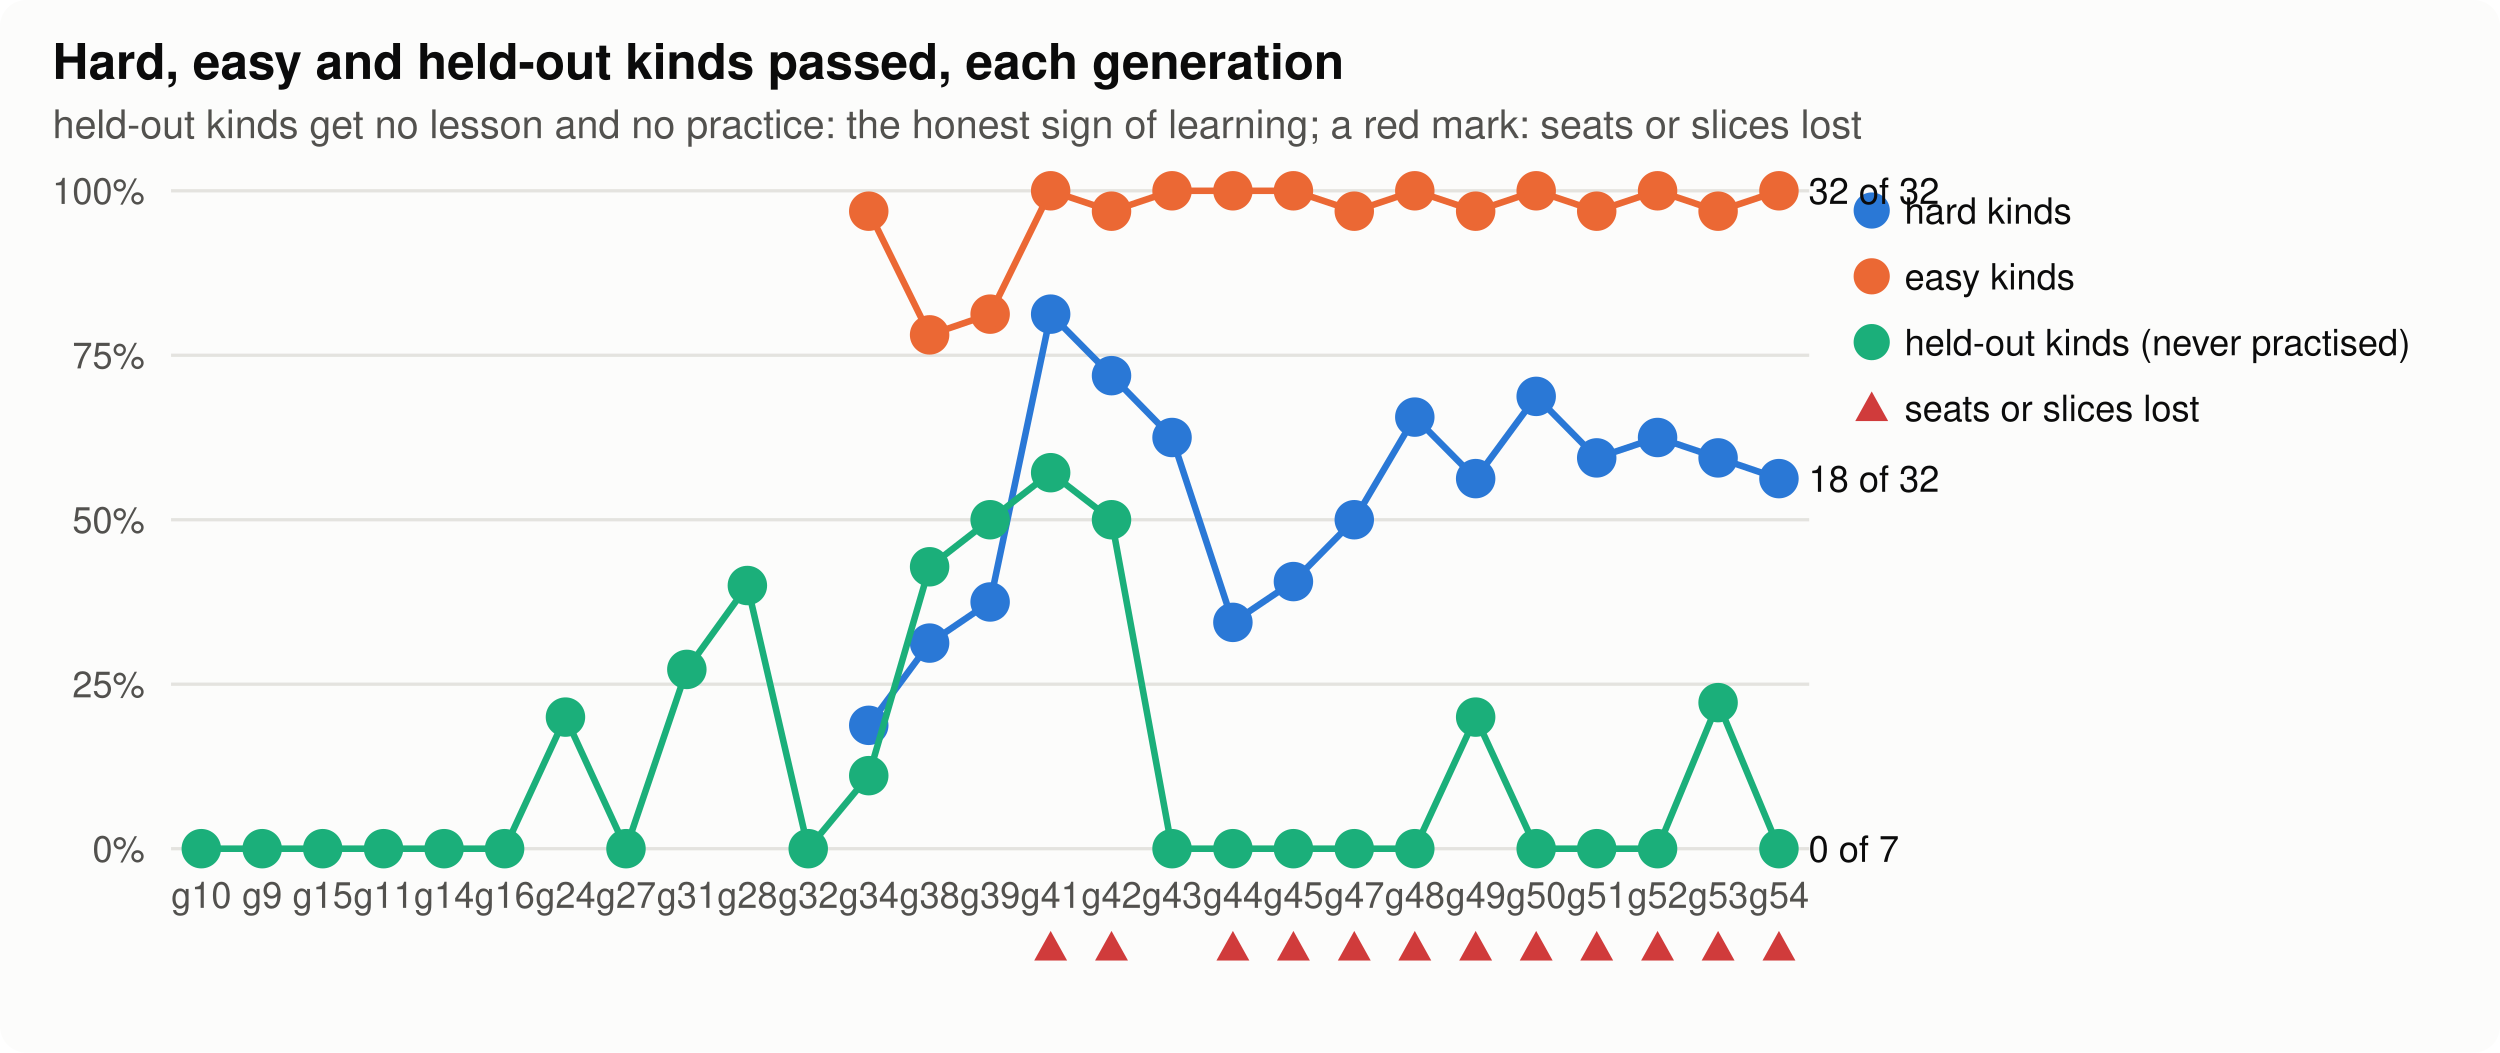
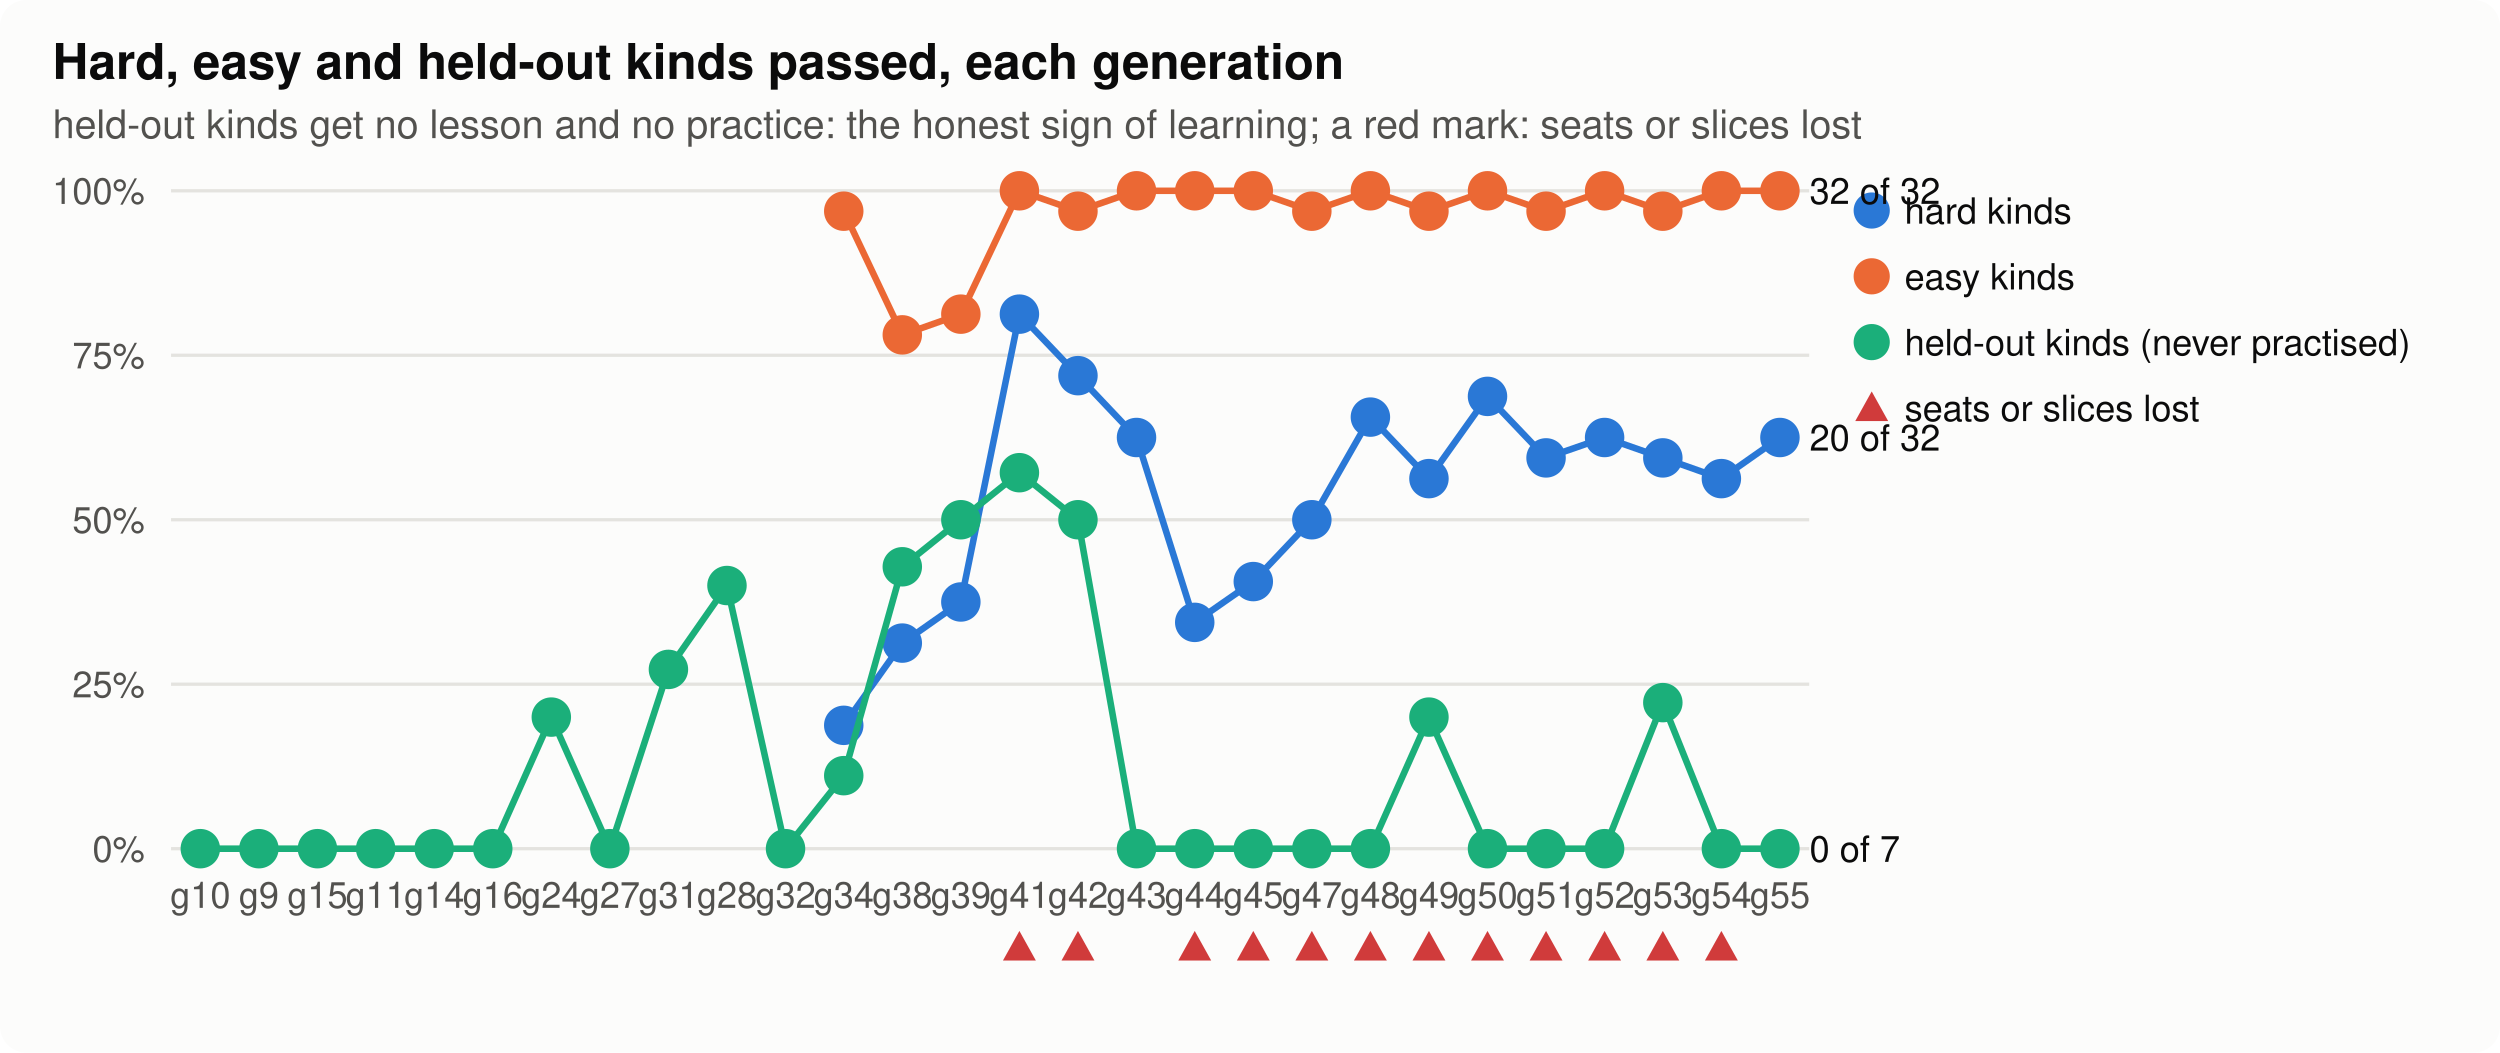
<svg xmlns="http://www.w3.org/2000/svg" width="760" height="320" viewBox="0 0 760 320" role="img" aria-label="hard, easy and held-out">
  <style>
.bg{fill:#fcfcfb}.ink{fill:#0b0b0b}.ink2{fill:#52514e}.grid{stroke:#e4e3df}.axis{stroke:#b9b8b2}.dna{stroke:#52514e;fill:#fcfcfb}.lost{fill:#d03b3b}
.shard{fill:#2a78d6;stroke:#2a78d6}.lhard{stroke:#2a78d6;fill:none}.seasy{fill:#eb6834;stroke:#eb6834}.leasy{stroke:#eb6834;fill:none}.sseveral{fill:#1baf7a;stroke:#1baf7a}.lseveral{stroke:#1baf7a;fill:none}.h0{fill:#e8f1fc}.h1{fill:#cde2fb}.h2{fill:#9ec5f4}.h3{fill:#6da7ec}.h4{fill:#3987e5}.h5{fill:#256abf}.h6{fill:#184f95}
@media (prefers-color-scheme: dark){.bg{fill:#1a1a19}.ink{fill:#f0efec}.ink2{fill:#c3c2b7}.grid{stroke:#2c2c2a}.axis{stroke:#5a5955}.dna{stroke:#c3c2b7;fill:#1a1a19}.lost{fill:#e66767}.shard{fill:#3987e5;stroke:#3987e5}.lhard{stroke:#3987e5;fill:none}.seasy{fill:#d95926;stroke:#d95926}.leasy{stroke:#d95926;fill:none}.sseveral{fill:#199e70;stroke:#199e70}.lseveral{stroke:#199e70;fill:none}.h0{fill:#1f2a38}.h1{fill:#173a66}.h2{fill:#1c5cab}.h3{fill:#2a78d6}.h4{fill:#5598e7}.h5{fill:#86b6ef}.h6{fill:#b7d3f6}}
text{font-family:-apple-system,"Segoe UI",Helvetica,Arial,sans-serif}
</style>
  <rect class="bg" width="760" height="320" rx="8" />
  <text x="16.0" y="24.0" class="ink" font-size="15" text-anchor="start" font-weight="600">Hard, easy and held-out kinds passed, each generation</text>
  <text x="16.0" y="42.0" class="ink2" font-size="12" text-anchor="start" font-weight="normal">held-out kinds get no lesson and no practice: the honest sign of learning; a red mark: seats or slices lost</text>
  <line class="grid" x1="52" x2="550" y1="258.0" y2="258.0" stroke-width="1" />
  <text x="44.0" y="262.0" class="ink2" font-size="11" text-anchor="end" font-weight="normal">0%</text>
  <line class="grid" x1="52" x2="550" y1="208.0" y2="208.0" stroke-width="1" />
  <text x="44.0" y="212.0" class="ink2" font-size="11" text-anchor="end" font-weight="normal">25%</text>
  <line class="grid" x1="52" x2="550" y1="158.0" y2="158.0" stroke-width="1" />
  <text x="44.0" y="162.0" class="ink2" font-size="11" text-anchor="end" font-weight="normal">50%</text>
  <line class="grid" x1="52" x2="550" y1="108.0" y2="108.0" stroke-width="1" />
  <text x="44.0" y="112.0" class="ink2" font-size="11" text-anchor="end" font-weight="normal">75%</text>
  <line class="grid" x1="52" x2="550" y1="58.0" y2="58.0" stroke-width="1" />
  <text x="44.0" y="62.0" class="ink2" font-size="11" text-anchor="end" font-weight="normal">100%</text>
-   <text x="61.2" y="276.0" class="ink2" font-size="11" text-anchor="middle" font-weight="normal">g10</text>
-   <text x="79.7" y="276.0" class="ink2" font-size="11" text-anchor="middle" font-weight="normal">g9</text>
-   <text x="98.1" y="276.0" class="ink2" font-size="11" text-anchor="middle" font-weight="normal">g15</text>
-   <text x="116.6" y="276.0" class="ink2" font-size="11" text-anchor="middle" font-weight="normal">g11</text>
-   <text x="135.0" y="276.0" class="ink2" font-size="11" text-anchor="middle" font-weight="normal">g14</text>
-   <text x="153.4" y="276.0" class="ink2" font-size="11" text-anchor="middle" font-weight="normal">g16</text>
-   <text x="171.9" y="276.0" class="ink2" font-size="11" text-anchor="middle" font-weight="normal">g24</text>
-   <text x="190.3" y="276.0" class="ink2" font-size="11" text-anchor="middle" font-weight="normal">g27</text>
-   <text x="208.8" y="276.0" class="ink2" font-size="11" text-anchor="middle" font-weight="normal">g31</text>
-   <text x="227.2" y="276.0" class="ink2" font-size="11" text-anchor="middle" font-weight="normal">g28</text>
-   <text x="245.7" y="276.0" class="ink2" font-size="11" text-anchor="middle" font-weight="normal">g32</text>
-   <text x="264.1" y="276.0" class="ink2" font-size="11" text-anchor="middle" font-weight="normal">g34</text>
-   <text x="282.6" y="276.0" class="ink2" font-size="11" text-anchor="middle" font-weight="normal">g38</text>
-   <text x="301.0" y="276.0" class="ink2" font-size="11" text-anchor="middle" font-weight="normal">g39</text>
-   <text x="319.4" y="276.0" class="ink2" font-size="11" text-anchor="middle" font-weight="normal">g41</text>
-   <path class="lost" d="M319.4,283.0 L324.4,292.0 L314.4,292.0 Z" />
-   <text x="337.9" y="276.0" class="ink2" font-size="11" text-anchor="middle" font-weight="normal">g42</text>
-   <path class="lost" d="M337.9,283.0 L342.9,292.0 L332.9,292.0 Z" />
-   <text x="356.3" y="276.0" class="ink2" font-size="11" text-anchor="middle" font-weight="normal">g43</text>
-   <text x="374.8" y="276.0" class="ink2" font-size="11" text-anchor="middle" font-weight="normal">g44</text>
-   <path class="lost" d="M374.8,283.0 L379.8,292.0 L369.8,292.0 Z" />
-   <text x="393.2" y="276.0" class="ink2" font-size="11" text-anchor="middle" font-weight="normal">g45</text>
-   <path class="lost" d="M393.2,283.0 L398.2,292.0 L388.2,292.0 Z" />
-   <text x="411.7" y="276.0" class="ink2" font-size="11" text-anchor="middle" font-weight="normal">g47</text>
-   <path class="lost" d="M411.7,283.0 L416.7,292.0 L406.7,292.0 Z" />
-   <text x="430.1" y="276.0" class="ink2" font-size="11" text-anchor="middle" font-weight="normal">g48</text>
-   <path class="lost" d="M430.1,283.0 L435.1,292.0 L425.1,292.0 Z" />
-   <text x="448.6" y="276.0" class="ink2" font-size="11" text-anchor="middle" font-weight="normal">g49</text>
-   <path class="lost" d="M448.6,283.0 L453.6,292.0 L443.6,292.0 Z" />
-   <text x="467.0" y="276.0" class="ink2" font-size="11" text-anchor="middle" font-weight="normal">g50</text>
-   <path class="lost" d="M467.0,283.0 L472.0,292.0 L462.0,292.0 Z" />
-   <text x="485.4" y="276.0" class="ink2" font-size="11" text-anchor="middle" font-weight="normal">g51</text>
-   <path class="lost" d="M485.4,283.0 L490.4,292.0 L480.4,292.0 Z" />
-   <text x="503.9" y="276.0" class="ink2" font-size="11" text-anchor="middle" font-weight="normal">g52</text>
-   <path class="lost" d="M503.9,283.0 L508.9,292.0 L498.9,292.0 Z" />
-   <text x="522.3" y="276.0" class="ink2" font-size="11" text-anchor="middle" font-weight="normal">g53</text>
-   <path class="lost" d="M522.3,283.0 L527.3,292.0 L517.3,292.0 Z" />
-   <text x="540.8" y="276.0" class="ink2" font-size="11" text-anchor="middle" font-weight="normal">g54</text>
-   <path class="lost" d="M540.8,283.0 L545.8,292.0 L535.8,292.0 Z" />
-   <polyline class="lhard" stroke-width="2" points="264.1,220.5 282.6,195.5 301.0,183.0 319.4,95.5 337.9,114.2 356.3,133.0 374.8,189.2 393.2,176.8 411.7,158.0 430.1,126.8 448.6,145.5 467.0,120.5 485.4,139.2 503.9,133.0 522.3,139.2 540.8,145.5" />
-   <circle class="shard" cx="264.1" cy="220.5" r="5" stroke-width="2" />
-   <circle class="shard" cx="282.6" cy="195.5" r="5" stroke-width="2" />
-   <circle class="shard" cx="301.0" cy="183.0" r="5" stroke-width="2" />
-   <circle class="shard" cx="319.4" cy="95.5" r="5" stroke-width="2" />
-   <circle class="shard" cx="337.9" cy="114.2" r="5" stroke-width="2" />
-   <circle class="shard" cx="356.3" cy="133.0" r="5" stroke-width="2" />
-   <circle class="shard" cx="374.8" cy="189.2" r="5" stroke-width="2" />
-   <circle class="shard" cx="393.2" cy="176.8" r="5" stroke-width="2" />
-   <circle class="shard" cx="411.7" cy="158.0" r="5" stroke-width="2" />
-   <circle class="shard" cx="430.1" cy="126.8" r="5" stroke-width="2" />
-   <circle class="shard" cx="448.6" cy="145.5" r="5" stroke-width="2" />
-   <circle class="shard" cx="467.0" cy="120.5" r="5" stroke-width="2" />
-   <circle class="shard" cx="485.4" cy="139.2" r="5" stroke-width="2" />
-   <circle class="shard" cx="503.9" cy="133.0" r="5" stroke-width="2" />
-   <circle class="shard" cx="522.3" cy="139.2" r="5" stroke-width="2" />
-   <circle class="shard" cx="540.8" cy="145.5" r="5" stroke-width="2" />
-   <text x="549.8" y="149.5" class="ink" font-size="11" text-anchor="start" font-weight="normal">18 of 32</text>
+   <text x="60.9" y="276.0" class="ink2" font-size="11" text-anchor="middle" font-weight="normal">g10</text>
+   <text x="78.7" y="276.0" class="ink2" font-size="11" text-anchor="middle" font-weight="normal">g9</text>
+   <text x="96.5" y="276.0" class="ink2" font-size="11" text-anchor="middle" font-weight="normal">g15</text>
+   <text x="114.2" y="276.0" class="ink2" font-size="11" text-anchor="middle" font-weight="normal">g11</text>
+   <text x="132.0" y="276.0" class="ink2" font-size="11" text-anchor="middle" font-weight="normal">g14</text>
+   <text x="149.8" y="276.0" class="ink2" font-size="11" text-anchor="middle" font-weight="normal">g16</text>
+   <text x="167.6" y="276.0" class="ink2" font-size="11" text-anchor="middle" font-weight="normal">g24</text>
+   <text x="185.4" y="276.0" class="ink2" font-size="11" text-anchor="middle" font-weight="normal">g27</text>
+   <text x="203.2" y="276.0" class="ink2" font-size="11" text-anchor="middle" font-weight="normal">g31</text>
+   <text x="221.0" y="276.0" class="ink2" font-size="11" text-anchor="middle" font-weight="normal">g28</text>
+   <text x="238.8" y="276.0" class="ink2" font-size="11" text-anchor="middle" font-weight="normal">g32</text>
+   <text x="256.5" y="276.0" class="ink2" font-size="11" text-anchor="middle" font-weight="normal">g34</text>
+   <text x="274.3" y="276.0" class="ink2" font-size="11" text-anchor="middle" font-weight="normal">g38</text>
+   <text x="292.1" y="276.0" class="ink2" font-size="11" text-anchor="middle" font-weight="normal">g39</text>
+   <text x="309.9" y="276.0" class="ink2" font-size="11" text-anchor="middle" font-weight="normal">g41</text>
+   <path class="lost" d="M309.9,283.0 L314.9,292.0 L304.9,292.0 Z" />
+   <text x="327.7" y="276.0" class="ink2" font-size="11" text-anchor="middle" font-weight="normal">g42</text>
+   <path class="lost" d="M327.7,283.0 L332.7,292.0 L322.7,292.0 Z" />
+   <text x="345.5" y="276.0" class="ink2" font-size="11" text-anchor="middle" font-weight="normal">g43</text>
+   <text x="363.2" y="276.0" class="ink2" font-size="11" text-anchor="middle" font-weight="normal">g44</text>
+   <path class="lost" d="M363.2,283.0 L368.2,292.0 L358.2,292.0 Z" />
+   <text x="381.0" y="276.0" class="ink2" font-size="11" text-anchor="middle" font-weight="normal">g45</text>
+   <path class="lost" d="M381.0,283.0 L386.0,292.0 L376.0,292.0 Z" />
+   <text x="398.8" y="276.0" class="ink2" font-size="11" text-anchor="middle" font-weight="normal">g47</text>
+   <path class="lost" d="M398.8,283.0 L403.8,292.0 L393.8,292.0 Z" />
+   <text x="416.6" y="276.0" class="ink2" font-size="11" text-anchor="middle" font-weight="normal">g48</text>
+   <path class="lost" d="M416.6,283.0 L421.6,292.0 L411.6,292.0 Z" />
+   <text x="434.4" y="276.0" class="ink2" font-size="11" text-anchor="middle" font-weight="normal">g49</text>
+   <path class="lost" d="M434.4,283.0 L439.4,292.0 L429.4,292.0 Z" />
+   <text x="452.2" y="276.0" class="ink2" font-size="11" text-anchor="middle" font-weight="normal">g50</text>
+   <path class="lost" d="M452.2,283.0 L457.2,292.0 L447.2,292.0 Z" />
+   <text x="470.0" y="276.0" class="ink2" font-size="11" text-anchor="middle" font-weight="normal">g51</text>
+   <path class="lost" d="M470.0,283.0 L475.0,292.0 L465.0,292.0 Z" />
+   <text x="487.8" y="276.0" class="ink2" font-size="11" text-anchor="middle" font-weight="normal">g52</text>
+   <path class="lost" d="M487.8,283.0 L492.8,292.0 L482.8,292.0 Z" />
+   <text x="505.5" y="276.0" class="ink2" font-size="11" text-anchor="middle" font-weight="normal">g53</text>
+   <path class="lost" d="M505.5,283.0 L510.5,292.0 L500.5,292.0 Z" />
+   <text x="523.3" y="276.0" class="ink2" font-size="11" text-anchor="middle" font-weight="normal">g54</text>
+   <path class="lost" d="M523.3,283.0 L528.3,292.0 L518.3,292.0 Z" />
+   <text x="541.1" y="276.0" class="ink2" font-size="11" text-anchor="middle" font-weight="normal">g55</text>
+   <polyline class="lhard" stroke-width="2" points="256.5,220.5 274.3,195.5 292.1,183.0 309.9,95.5 327.7,114.2 345.5,133.0 363.2,189.2 381.0,176.8 398.8,158.0 416.6,126.8 434.4,145.5 452.2,120.5 470.0,139.2 487.8,133.0 505.5,139.2 523.3,145.5 541.1,133.0" />
+   <circle class="shard" cx="256.5" cy="220.5" r="5" stroke-width="2" />
+   <circle class="shard" cx="274.3" cy="195.5" r="5" stroke-width="2" />
+   <circle class="shard" cx="292.1" cy="183.0" r="5" stroke-width="2" />
+   <circle class="shard" cx="309.9" cy="95.5" r="5" stroke-width="2" />
+   <circle class="shard" cx="327.7" cy="114.2" r="5" stroke-width="2" />
+   <circle class="shard" cx="345.5" cy="133.0" r="5" stroke-width="2" />
+   <circle class="shard" cx="363.2" cy="189.2" r="5" stroke-width="2" />
+   <circle class="shard" cx="381.0" cy="176.8" r="5" stroke-width="2" />
+   <circle class="shard" cx="398.8" cy="158.0" r="5" stroke-width="2" />
+   <circle class="shard" cx="416.6" cy="126.8" r="5" stroke-width="2" />
+   <circle class="shard" cx="434.4" cy="145.5" r="5" stroke-width="2" />
+   <circle class="shard" cx="452.2" cy="120.5" r="5" stroke-width="2" />
+   <circle class="shard" cx="470.0" cy="139.2" r="5" stroke-width="2" />
+   <circle class="shard" cx="487.8" cy="133.0" r="5" stroke-width="2" />
+   <circle class="shard" cx="505.5" cy="139.2" r="5" stroke-width="2" />
+   <circle class="shard" cx="523.3" cy="145.5" r="5" stroke-width="2" />
+   <circle class="shard" cx="541.1" cy="133.0" r="5" stroke-width="2" />
+   <text x="550.1" y="137.0" class="ink" font-size="11" text-anchor="start" font-weight="normal">20 of 32</text>
  <circle class="shard" cx="569" cy="64" r="5" />
  <text x="579.0" y="68.0" class="ink" font-size="11" text-anchor="start" font-weight="normal">hard kinds</text>
-   <polyline class="leasy" stroke-width="2" points="264.1,64.2 282.6,101.8 301.0,95.5 319.4,58.0 337.9,64.2 356.3,58.0 374.8,58.0 393.2,58.0 411.7,64.2 430.1,58.0 448.6,64.2 467.0,58.0 485.4,64.2 503.9,58.0 522.3,64.2 540.8,58.0" />
-   <circle class="seasy" cx="264.1" cy="64.2" r="5" stroke-width="2" />
-   <circle class="seasy" cx="282.6" cy="101.8" r="5" stroke-width="2" />
-   <circle class="seasy" cx="301.0" cy="95.5" r="5" stroke-width="2" />
-   <circle class="seasy" cx="319.4" cy="58.0" r="5" stroke-width="2" />
-   <circle class="seasy" cx="337.9" cy="64.2" r="5" stroke-width="2" />
-   <circle class="seasy" cx="356.3" cy="58.0" r="5" stroke-width="2" />
-   <circle class="seasy" cx="374.8" cy="58.0" r="5" stroke-width="2" />
-   <circle class="seasy" cx="393.2" cy="58.0" r="5" stroke-width="2" />
-   <circle class="seasy" cx="411.7" cy="64.2" r="5" stroke-width="2" />
-   <circle class="seasy" cx="430.1" cy="58.0" r="5" stroke-width="2" />
-   <circle class="seasy" cx="448.6" cy="64.2" r="5" stroke-width="2" />
-   <circle class="seasy" cx="467.0" cy="58.0" r="5" stroke-width="2" />
-   <circle class="seasy" cx="485.4" cy="64.2" r="5" stroke-width="2" />
-   <circle class="seasy" cx="503.9" cy="58.0" r="5" stroke-width="2" />
-   <circle class="seasy" cx="522.3" cy="64.2" r="5" stroke-width="2" />
-   <circle class="seasy" cx="540.8" cy="58.0" r="5" stroke-width="2" />
-   <text x="549.8" y="62.0" class="ink" font-size="11" text-anchor="start" font-weight="normal">32 of 32</text>
+   <polyline class="leasy" stroke-width="2" points="256.5,64.2 274.3,101.8 292.1,95.5 309.9,58.0 327.7,64.2 345.5,58.0 363.2,58.0 381.0,58.0 398.8,64.2 416.6,58.0 434.4,64.2 452.2,58.0 470.0,64.2 487.8,58.0 505.5,64.2 523.3,58.0 541.1,58.0" />
+   <circle class="seasy" cx="256.5" cy="64.2" r="5" stroke-width="2" />
+   <circle class="seasy" cx="274.3" cy="101.8" r="5" stroke-width="2" />
+   <circle class="seasy" cx="292.1" cy="95.5" r="5" stroke-width="2" />
+   <circle class="seasy" cx="309.9" cy="58.0" r="5" stroke-width="2" />
+   <circle class="seasy" cx="327.7" cy="64.2" r="5" stroke-width="2" />
+   <circle class="seasy" cx="345.5" cy="58.0" r="5" stroke-width="2" />
+   <circle class="seasy" cx="363.2" cy="58.0" r="5" stroke-width="2" />
+   <circle class="seasy" cx="381.0" cy="58.0" r="5" stroke-width="2" />
+   <circle class="seasy" cx="398.8" cy="64.2" r="5" stroke-width="2" />
+   <circle class="seasy" cx="416.6" cy="58.0" r="5" stroke-width="2" />
+   <circle class="seasy" cx="434.4" cy="64.2" r="5" stroke-width="2" />
+   <circle class="seasy" cx="452.2" cy="58.0" r="5" stroke-width="2" />
+   <circle class="seasy" cx="470.0" cy="64.2" r="5" stroke-width="2" />
+   <circle class="seasy" cx="487.8" cy="58.0" r="5" stroke-width="2" />
+   <circle class="seasy" cx="505.5" cy="64.2" r="5" stroke-width="2" />
+   <circle class="seasy" cx="523.3" cy="58.0" r="5" stroke-width="2" />
+   <circle class="seasy" cx="541.1" cy="58.0" r="5" stroke-width="2" />
+   <text x="550.1" y="62.0" class="ink" font-size="11" text-anchor="start" font-weight="normal">32 of 32</text>
  <circle class="seasy" cx="569" cy="84" r="5" />
  <text x="579.0" y="88.0" class="ink" font-size="11" text-anchor="start" font-weight="normal">easy kinds</text>
-   <polyline class="lseveral" stroke-width="2" points="61.2,258.0 79.7,258.0 98.1,258.0 116.6,258.0 135.0,258.0 153.4,258.0 171.9,218.0 190.3,258.0 208.8,203.5 227.2,178.0 245.7,258.0 264.1,235.8 282.6,172.3 301.0,158.0 319.4,143.7 337.9,158.0 356.3,258.0 374.8,258.0 393.2,258.0 411.7,258.0 430.1,258.0 448.6,218.0 467.0,258.0 485.4,258.0 503.9,258.0 522.3,213.6 540.8,258.0" />
-   <circle class="sseveral" cx="61.2" cy="258.0" r="5" stroke-width="2" />
-   <circle class="sseveral" cx="79.7" cy="258.0" r="5" stroke-width="2" />
-   <circle class="sseveral" cx="98.1" cy="258.0" r="5" stroke-width="2" />
-   <circle class="sseveral" cx="116.6" cy="258.0" r="5" stroke-width="2" />
-   <circle class="sseveral" cx="135.0" cy="258.0" r="5" stroke-width="2" />
-   <circle class="sseveral" cx="153.4" cy="258.0" r="5" stroke-width="2" />
-   <circle class="sseveral" cx="171.9" cy="218.0" r="5" stroke-width="2" />
-   <circle class="sseveral" cx="190.3" cy="258.0" r="5" stroke-width="2" />
-   <circle class="sseveral" cx="208.8" cy="203.5" r="5" stroke-width="2" />
-   <circle class="sseveral" cx="227.2" cy="178.0" r="5" stroke-width="2" />
-   <circle class="sseveral" cx="245.7" cy="258.0" r="5" stroke-width="2" />
-   <circle class="sseveral" cx="264.1" cy="235.8" r="5" stroke-width="2" />
-   <circle class="sseveral" cx="282.6" cy="172.3" r="5" stroke-width="2" />
-   <circle class="sseveral" cx="301.0" cy="158.0" r="5" stroke-width="2" />
-   <circle class="sseveral" cx="319.4" cy="143.7" r="5" stroke-width="2" />
-   <circle class="sseveral" cx="337.9" cy="158.0" r="5" stroke-width="2" />
-   <circle class="sseveral" cx="356.3" cy="258.0" r="5" stroke-width="2" />
-   <circle class="sseveral" cx="374.8" cy="258.0" r="5" stroke-width="2" />
-   <circle class="sseveral" cx="393.2" cy="258.0" r="5" stroke-width="2" />
-   <circle class="sseveral" cx="411.7" cy="258.0" r="5" stroke-width="2" />
-   <circle class="sseveral" cx="430.1" cy="258.0" r="5" stroke-width="2" />
-   <circle class="sseveral" cx="448.6" cy="218.0" r="5" stroke-width="2" />
-   <circle class="sseveral" cx="467.0" cy="258.0" r="5" stroke-width="2" />
-   <circle class="sseveral" cx="485.4" cy="258.0" r="5" stroke-width="2" />
-   <circle class="sseveral" cx="503.9" cy="258.0" r="5" stroke-width="2" />
-   <circle class="sseveral" cx="522.3" cy="213.6" r="5" stroke-width="2" />
-   <circle class="sseveral" cx="540.8" cy="258.0" r="5" stroke-width="2" />
-   <text x="549.8" y="262.0" class="ink" font-size="11" text-anchor="start" font-weight="normal">0 of 7</text>
+   <polyline class="lseveral" stroke-width="2" points="60.9,258.0 78.7,258.0 96.5,258.0 114.2,258.0 132.0,258.0 149.8,258.0 167.6,218.0 185.4,258.0 203.2,203.5 221.0,178.0 238.8,258.0 256.5,235.8 274.3,172.3 292.1,158.0 309.9,143.7 327.7,158.0 345.5,258.0 363.2,258.0 381.0,258.0 398.8,258.0 416.6,258.0 434.4,218.0 452.2,258.0 470.0,258.0 487.8,258.0 505.5,213.6 523.3,258.0 541.1,258.0" />
+   <circle class="sseveral" cx="60.9" cy="258.0" r="5" stroke-width="2" />
+   <circle class="sseveral" cx="78.7" cy="258.0" r="5" stroke-width="2" />
+   <circle class="sseveral" cx="96.5" cy="258.0" r="5" stroke-width="2" />
+   <circle class="sseveral" cx="114.2" cy="258.0" r="5" stroke-width="2" />
+   <circle class="sseveral" cx="132.0" cy="258.0" r="5" stroke-width="2" />
+   <circle class="sseveral" cx="149.8" cy="258.0" r="5" stroke-width="2" />
+   <circle class="sseveral" cx="167.6" cy="218.0" r="5" stroke-width="2" />
+   <circle class="sseveral" cx="185.4" cy="258.0" r="5" stroke-width="2" />
+   <circle class="sseveral" cx="203.2" cy="203.5" r="5" stroke-width="2" />
+   <circle class="sseveral" cx="221.0" cy="178.0" r="5" stroke-width="2" />
+   <circle class="sseveral" cx="238.8" cy="258.0" r="5" stroke-width="2" />
+   <circle class="sseveral" cx="256.5" cy="235.8" r="5" stroke-width="2" />
+   <circle class="sseveral" cx="274.3" cy="172.3" r="5" stroke-width="2" />
+   <circle class="sseveral" cx="292.1" cy="158.0" r="5" stroke-width="2" />
+   <circle class="sseveral" cx="309.9" cy="143.7" r="5" stroke-width="2" />
+   <circle class="sseveral" cx="327.7" cy="158.0" r="5" stroke-width="2" />
+   <circle class="sseveral" cx="345.5" cy="258.0" r="5" stroke-width="2" />
+   <circle class="sseveral" cx="363.2" cy="258.0" r="5" stroke-width="2" />
+   <circle class="sseveral" cx="381.0" cy="258.0" r="5" stroke-width="2" />
+   <circle class="sseveral" cx="398.8" cy="258.0" r="5" stroke-width="2" />
+   <circle class="sseveral" cx="416.6" cy="258.0" r="5" stroke-width="2" />
+   <circle class="sseveral" cx="434.4" cy="218.0" r="5" stroke-width="2" />
+   <circle class="sseveral" cx="452.2" cy="258.0" r="5" stroke-width="2" />
+   <circle class="sseveral" cx="470.0" cy="258.0" r="5" stroke-width="2" />
+   <circle class="sseveral" cx="487.8" cy="258.0" r="5" stroke-width="2" />
+   <circle class="sseveral" cx="505.5" cy="213.6" r="5" stroke-width="2" />
+   <circle class="sseveral" cx="523.3" cy="258.0" r="5" stroke-width="2" />
+   <circle class="sseveral" cx="541.1" cy="258.0" r="5" stroke-width="2" />
+   <text x="550.1" y="262.0" class="ink" font-size="11" text-anchor="start" font-weight="normal">0 of 7</text>
  <circle class="sseveral" cx="569" cy="104" r="5" />
  <text x="579.0" y="108.0" class="ink" font-size="11" text-anchor="start" font-weight="normal">held-out kinds (never practised)</text>
  <path class="lost" d="M569.0,119.0 L574.0,128.0 L564.0,128.0 Z" />
  <text x="579.0" y="128.0" class="ink" font-size="11" text-anchor="start" font-weight="normal">seats or slices lost</text>
</svg>
